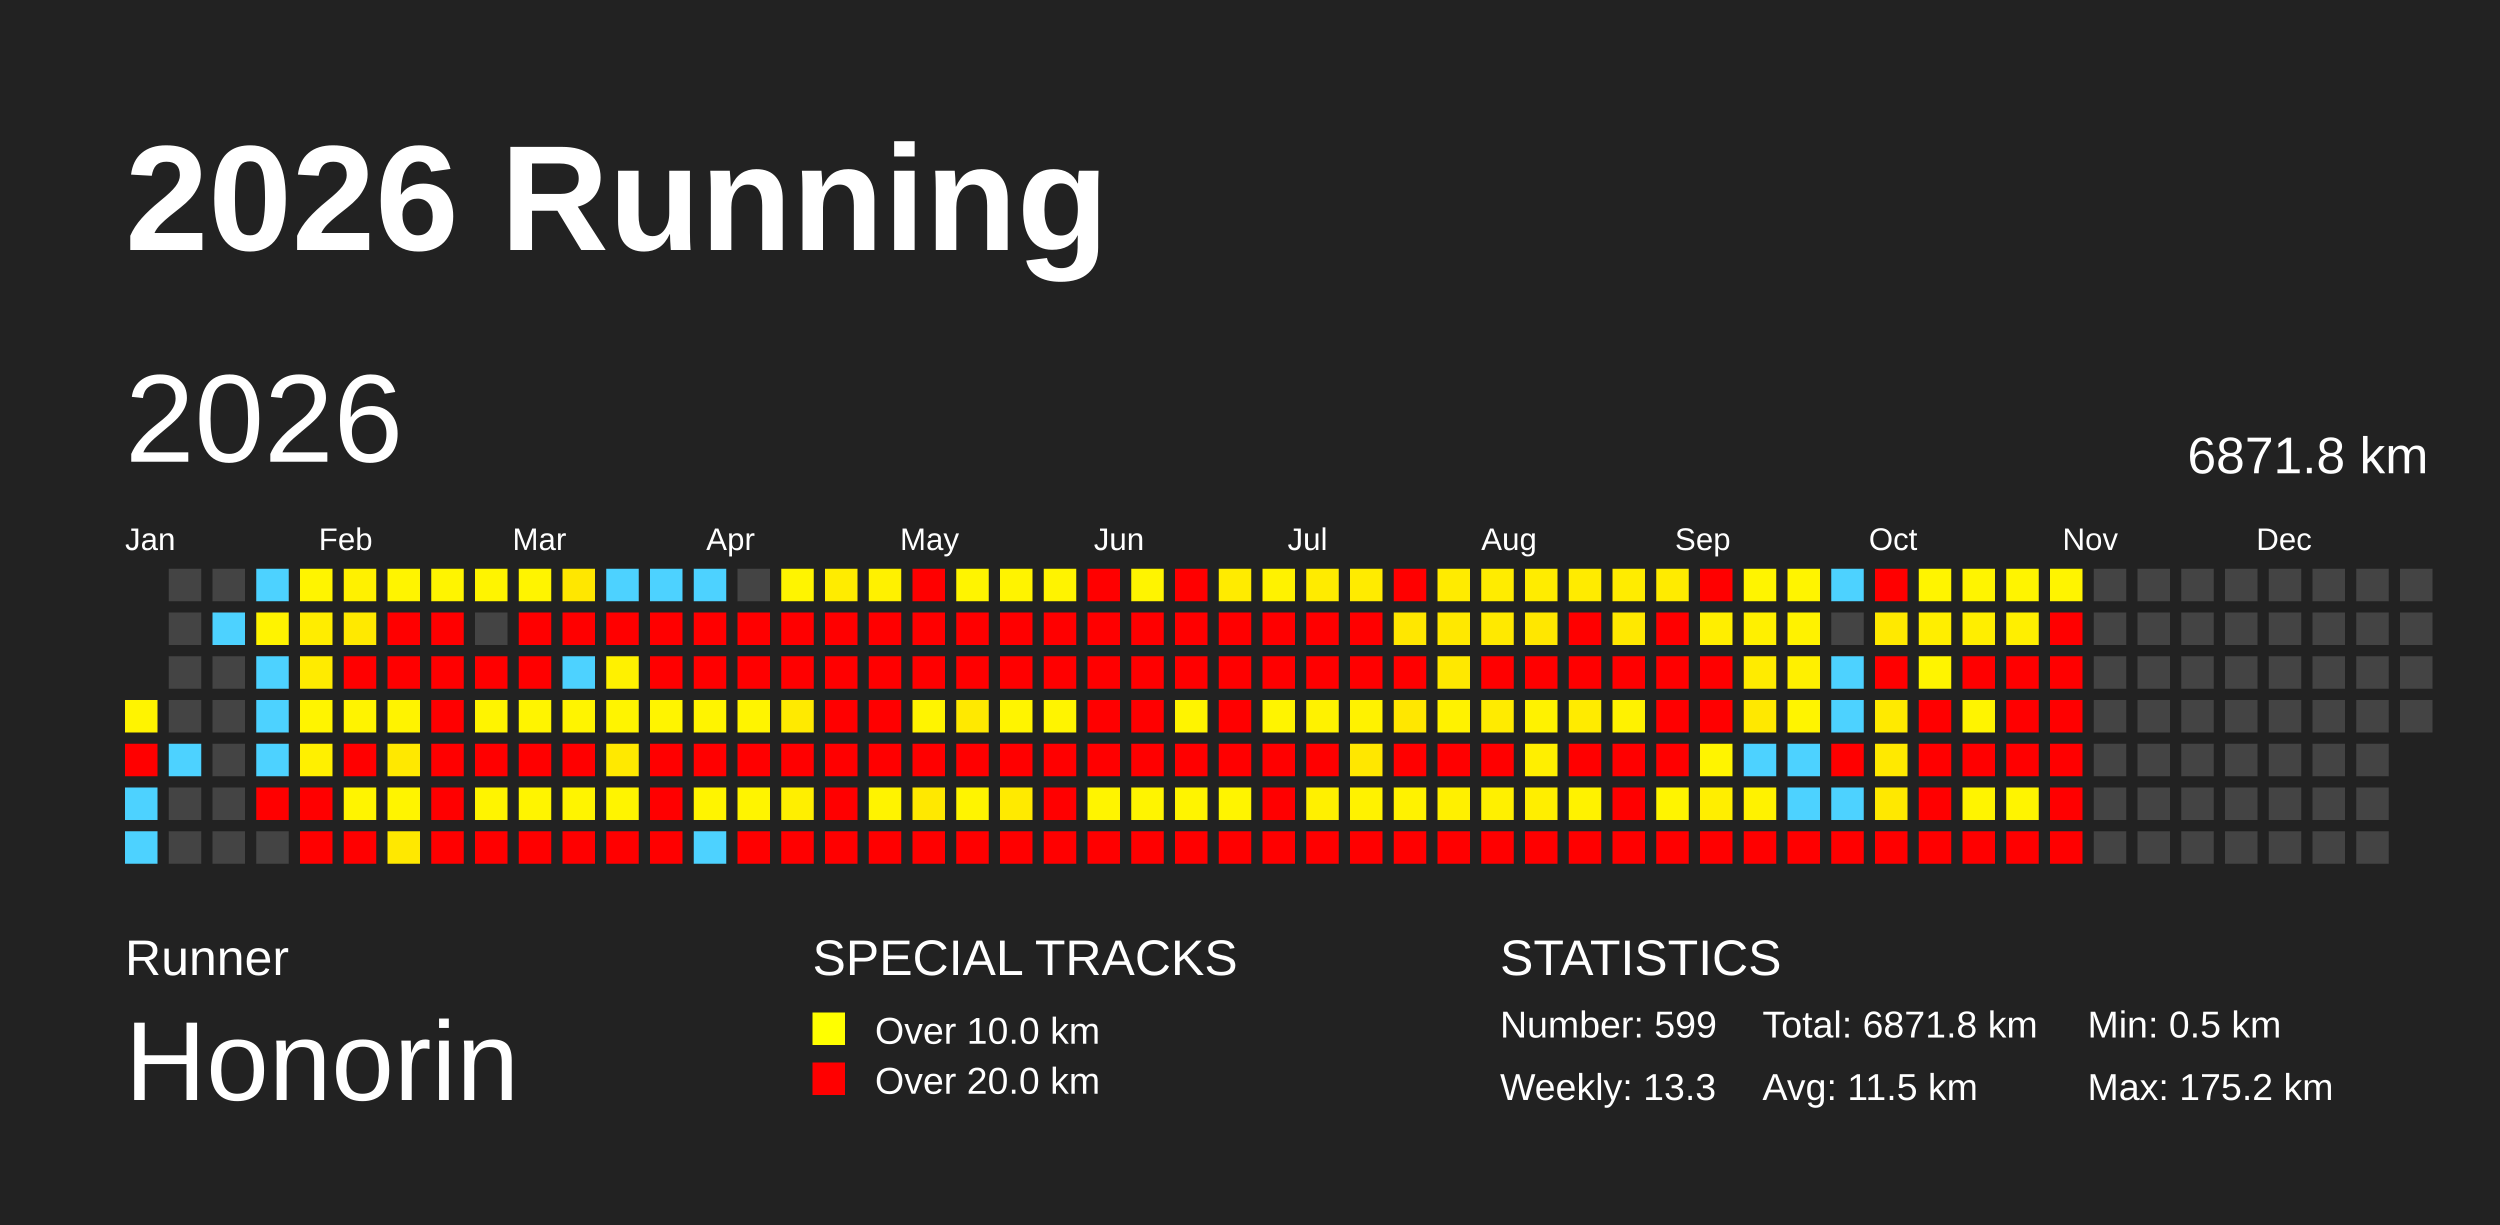
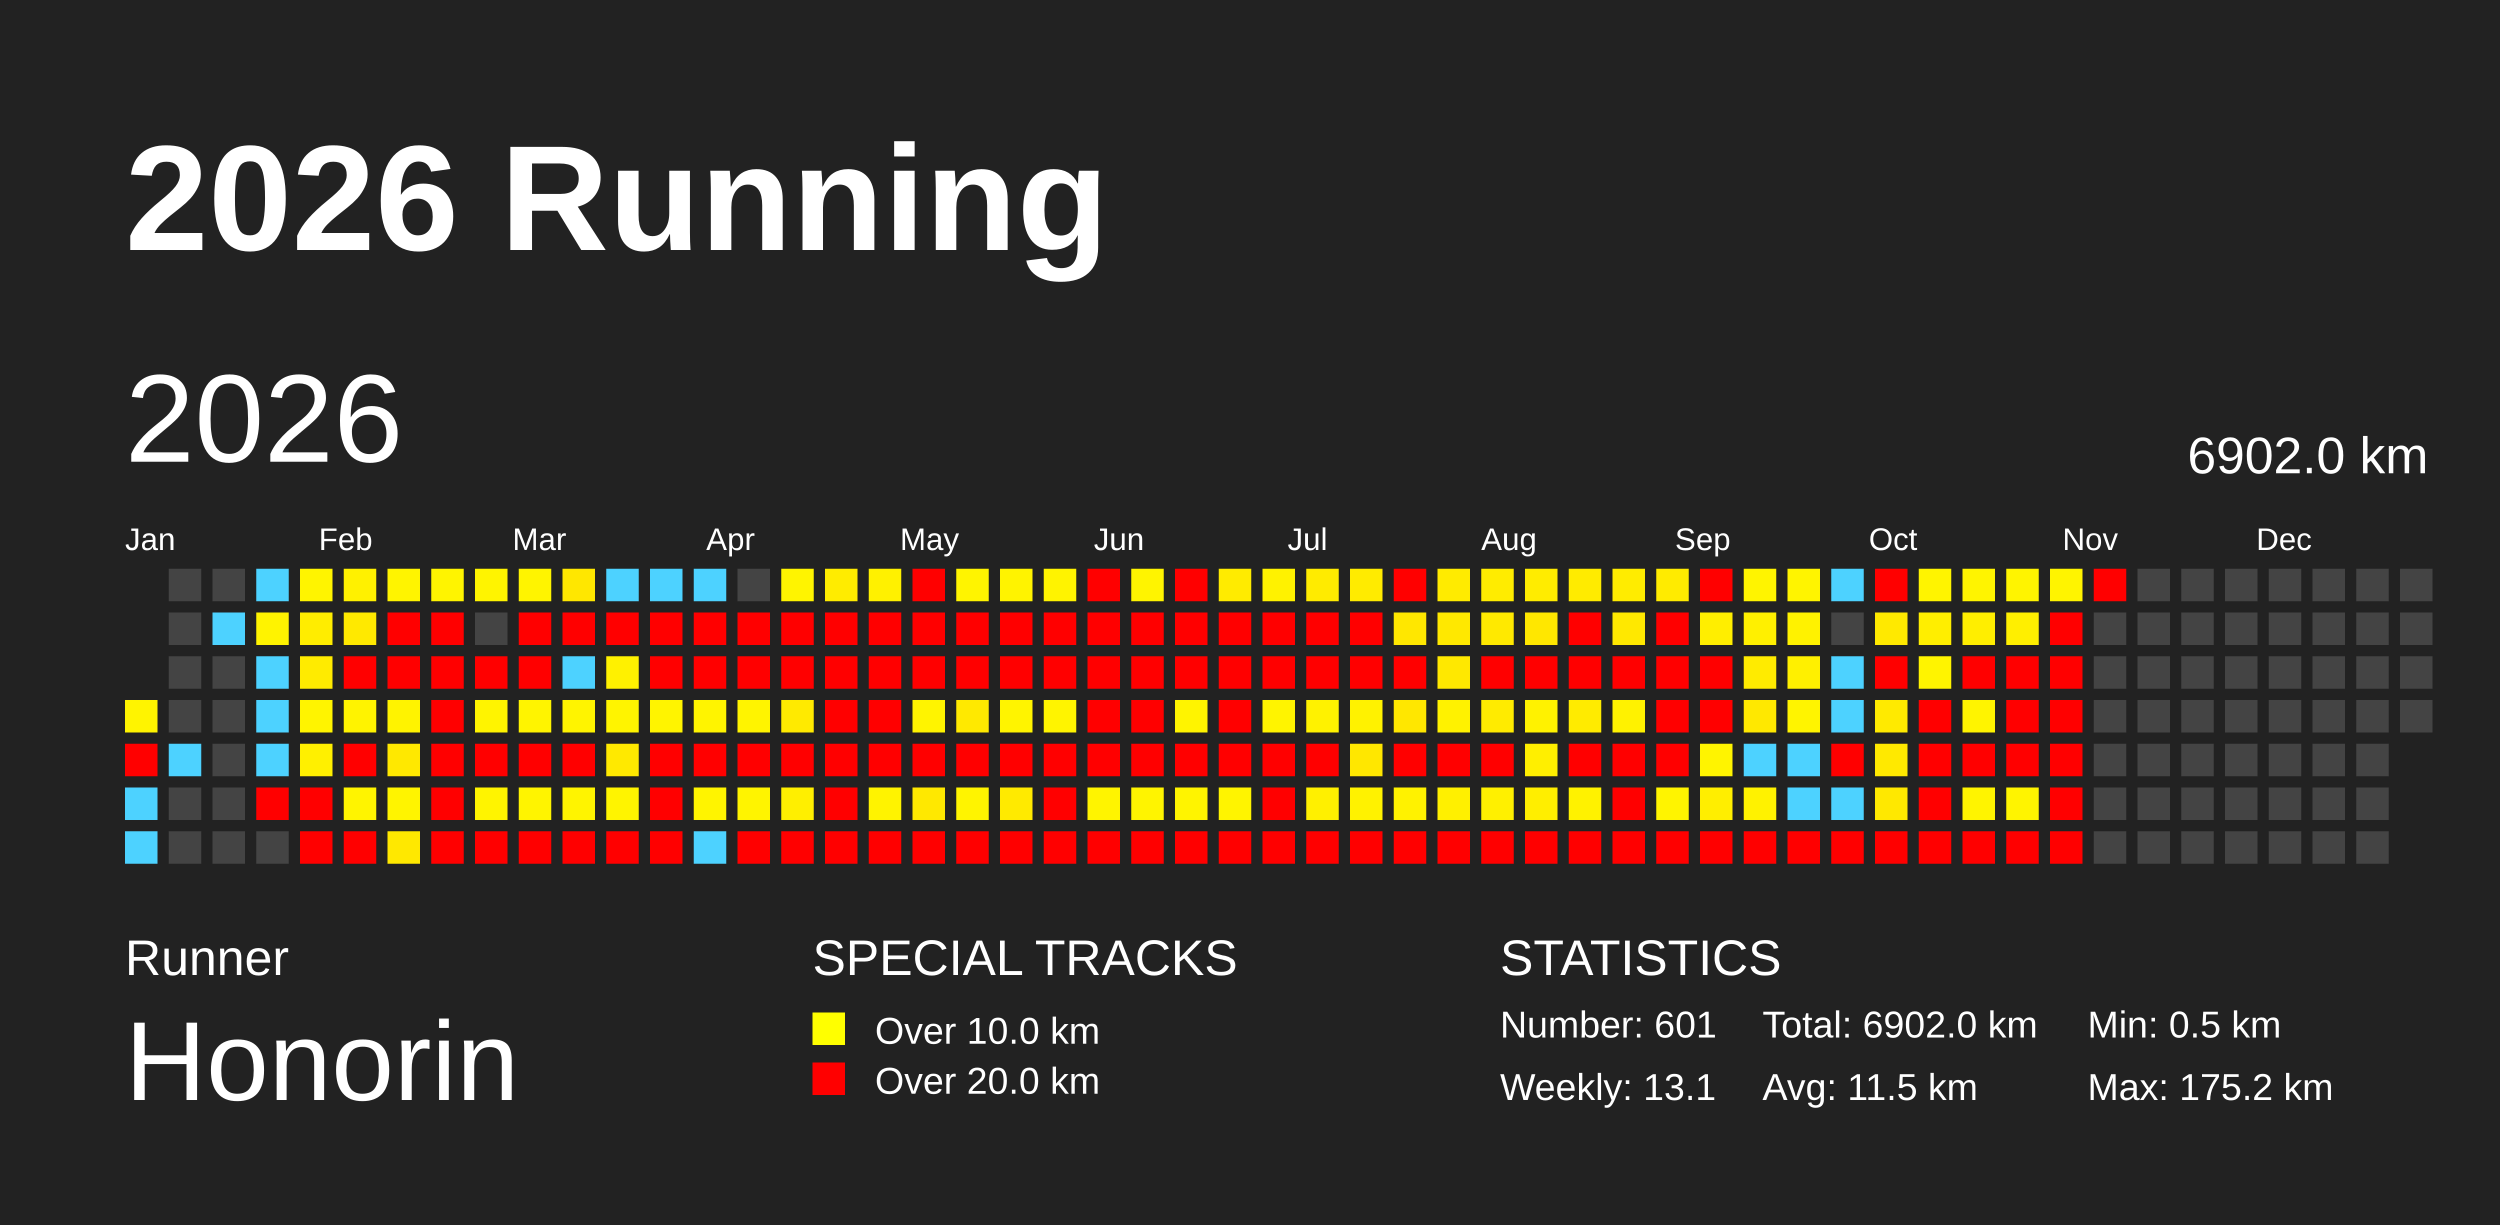
<svg xmlns="http://www.w3.org/2000/svg" baseProfile="full" height="98mm" version="1.1" viewBox="0,0,200,98" width="200mm">
  <defs />
  <rect fill="#222222" height="98" width="200" x="0" y="0" />
  <text fill="#FFFFFF" style="font-size:12px; font-family:Arial; font-weight:bold;" x="10" y="20">2026 Running</text>
  <text fill="#FFFFFF" style="font-size:4px; font-family:Arial" x="10" y="78">Runner</text>
  <text fill="#FFFFFF" style="font-size:9px; font-family:Arial" x="10" y="88">Honorin</text>
  <text fill="#FFFFFF" style="font-size:4px; font-family:Arial" x="65" y="78">SPECIAL TRACKS</text>
  <rect fill="yellow" height="2.6" width="2.6" x="65" y="81" />
  <text fill="#FFFFFF" style="font-size:3px; font-family:Arial" x="70" y="83.5">Over 10.0 km</text>
  <rect fill="red" height="2.6" width="2.6" x="65" y="85" />
  <text fill="#FFFFFF" style="font-size:3px; font-family:Arial" x="70" y="87.5">Over 20.0 km</text>
  <text fill="#FFFFFF" style="font-size:4px; font-family:Arial" x="120" y="78">STATISTICS</text>
-   <text fill="#FFFFFF" style="font-size:3px; font-family:Arial" x="120" y="83">Number: 599</text>
-   <text fill="#FFFFFF" style="font-size:3px; font-family:Arial" x="120" y="88">Weekly: 13.3</text>
-   <text fill="#FFFFFF" style="font-size:3px; font-family:Arial" x="141" y="83">Total: 6871.8 km</text>
+   <text fill="#FFFFFF" style="font-size:3px; font-family:Arial" x="120" y="83">Number: 601</text>
+   <text fill="#FFFFFF" style="font-size:3px; font-family:Arial" x="120" y="88">Weekly: 13.1</text>
+   <text fill="#FFFFFF" style="font-size:3px; font-family:Arial" x="141" y="83">Total: 6902.0 km</text>
  <text fill="#FFFFFF" style="font-size:3px; font-family:Arial" x="141" y="88">Avg: 11.5 km</text>
  <text fill="#FFFFFF" style="font-size:3px; font-family:Arial" x="167" y="83">Min: 0.5 km</text>
  <text fill="#FFFFFF" style="font-size:3px; font-family:Arial" x="167" y="88">Max: 175.2 km</text>
  <text dominant-baseline="hanging" fill="#FFFFFF" style="font-size:10.0px; font-family:Arial;" x="10" y="30">2026</text>
-   <text dominant-baseline="hanging" fill="#FFFFFF" style="font-size:4.125px; font-family:Arial;" x="175" y="35">6871.8 km</text>
+   <text dominant-baseline="hanging" fill="#FFFFFF" style="font-size:4.125px; font-family:Arial;" x="175" y="35">6902.0 km</text>
  <text fill="#FFFFFF" style="font-size:2.5px; font-family:Arial" x="10.0" y="44">Jan</text>
  <text fill="#FFFFFF" style="font-size:2.5px; font-family:Arial" x="25.5" y="44">Feb</text>
  <text fill="#FFFFFF" style="font-size:2.5px; font-family:Arial" x="41.0" y="44">Mar</text>
  <text fill="#FFFFFF" style="font-size:2.5px; font-family:Arial" x="56.5" y="44">Apr</text>
  <text fill="#FFFFFF" style="font-size:2.5px; font-family:Arial" x="72.0" y="44">May</text>
  <text fill="#FFFFFF" style="font-size:2.5px; font-family:Arial" x="87.5" y="44">Jun</text>
  <text fill="#FFFFFF" style="font-size:2.5px; font-family:Arial" x="103.0" y="44">Jul</text>
  <text fill="#FFFFFF" style="font-size:2.5px; font-family:Arial" x="118.5" y="44">Aug</text>
  <text fill="#FFFFFF" style="font-size:2.5px; font-family:Arial" x="134.0" y="44">Sep</text>
  <text fill="#FFFFFF" style="font-size:2.5px; font-family:Arial" x="149.5" y="44">Oct</text>
  <text fill="#FFFFFF" style="font-size:2.5px; font-family:Arial" x="165.0" y="44">Nov</text>
  <text fill="#FFFFFF" style="font-size:2.5px; font-family:Arial" x="180.5" y="44">Dec</text>
  <rect fill="#fff400" height="2.6" width="2.6" x="10.0" y="56.0" />
  <rect fill="red" height="2.6" width="2.6" x="10.0" y="59.5" />
  <rect fill="#4dd2ff" height="2.6" width="2.6" x="10.0" y="63.0" />
  <rect fill="#4dd2ff" height="2.6" width="2.6" x="10.0" y="66.5" />
  <rect fill="#444444" height="2.6" width="2.6" x="13.5" y="45.5" />
  <rect fill="#444444" height="2.6" width="2.6" x="13.5" y="49.0" />
  <rect fill="#444444" height="2.6" width="2.6" x="13.5" y="52.5" />
  <rect fill="#444444" height="2.6" width="2.6" x="13.5" y="56.0" />
  <rect fill="#4dd2ff" height="2.6" width="2.6" x="13.5" y="59.5" />
  <rect fill="#444444" height="2.6" width="2.6" x="13.5" y="63.0" />
  <rect fill="#444444" height="2.6" width="2.6" x="13.5" y="66.5" />
  <rect fill="#444444" height="2.6" width="2.6" x="17.0" y="45.5" />
  <rect fill="#4dd2ff" height="2.6" width="2.6" x="17.0" y="49.0" />
  <rect fill="#444444" height="2.6" width="2.6" x="17.0" y="52.5" />
  <rect fill="#444444" height="2.6" width="2.6" x="17.0" y="56.0" />
  <rect fill="#444444" height="2.6" width="2.6" x="17.0" y="59.5" />
  <rect fill="#444444" height="2.6" width="2.6" x="17.0" y="63.0" />
  <rect fill="#444444" height="2.6" width="2.6" x="17.0" y="66.5" />
  <rect fill="#4dd2ff" height="2.6" width="2.6" x="20.5" y="45.5" />
  <rect fill="#fff300" height="2.6" width="2.6" x="20.5" y="49.0" />
  <rect fill="#4dd2ff" height="2.6" width="2.6" x="20.5" y="52.5" />
  <rect fill="#4dd2ff" height="2.6" width="2.6" x="20.5" y="56.0" />
  <rect fill="#4dd2ff" height="2.6" width="2.6" x="20.5" y="59.5" />
  <rect fill="red" height="2.6" width="2.6" x="20.5" y="63.0" />
  <rect fill="#444444" height="2.6" width="2.6" x="20.5" y="66.5" />
  <rect fill="#fff400" height="2.6" width="2.6" x="24.0" y="45.5" />
  <rect fill="#ffed00" height="2.6" width="2.6" x="24.0" y="49.0" />
  <rect fill="#ffeb00" height="2.6" width="2.6" x="24.0" y="52.5" />
  <rect fill="#fff400" height="2.6" width="2.6" x="24.0" y="56.0" />
  <rect fill="#fff000" height="2.6" width="2.6" x="24.0" y="59.5" />
  <rect fill="red" height="2.6" width="2.6" x="24.0" y="63.0" />
  <rect fill="red" height="2.6" width="2.6" x="24.0" y="66.5" />
  <rect fill="#fff100" height="2.6" width="2.6" x="27.5" y="45.5" />
  <rect fill="#ffe900" height="2.6" width="2.6" x="27.5" y="49.0" />
  <rect fill="red" height="2.6" width="2.6" x="27.5" y="52.5" />
  <rect fill="#fff300" height="2.6" width="2.6" x="27.5" y="56.0" />
  <rect fill="red" height="2.6" width="2.6" x="27.5" y="59.5" />
  <rect fill="#fff400" height="2.6" width="2.6" x="27.5" y="63.0" />
  <rect fill="red" height="2.6" width="2.6" x="27.5" y="66.5" />
  <rect fill="#fff400" height="2.6" width="2.6" x="31.0" y="45.5" />
  <rect fill="red" height="2.6" width="2.6" x="31.0" y="49.0" />
  <rect fill="red" height="2.6" width="2.6" x="31.0" y="52.5" />
  <rect fill="#fff300" height="2.6" width="2.6" x="31.0" y="56.0" />
  <rect fill="#ffe800" height="2.6" width="2.6" x="31.0" y="59.5" />
  <rect fill="#fff400" height="2.6" width="2.6" x="31.0" y="63.0" />
  <rect fill="#ffe800" height="2.6" width="2.6" x="31.0" y="66.5" />
  <rect fill="#fff400" height="2.6" width="2.6" x="34.5" y="45.5" />
  <rect fill="red" height="2.6" width="2.6" x="34.5" y="49.0" />
  <rect fill="red" height="2.6" width="2.6" x="34.5" y="52.5" />
  <rect fill="red" height="2.6" width="2.6" x="34.5" y="56.0" />
  <rect fill="red" height="2.6" width="2.6" x="34.5" y="59.5" />
  <rect fill="red" height="2.6" width="2.6" x="34.5" y="63.0" />
  <rect fill="red" height="2.6" width="2.6" x="34.5" y="66.5" />
  <rect fill="#fff400" height="2.6" width="2.6" x="38.0" y="45.5" />
  <rect fill="#444444" height="2.6" width="2.6" x="38.0" y="49.0" />
  <rect fill="red" height="2.6" width="2.6" x="38.0" y="52.5" />
  <rect fill="#fff400" height="2.6" width="2.6" x="38.0" y="56.0" />
  <rect fill="red" height="2.6" width="2.6" x="38.0" y="59.5" />
  <rect fill="#fff400" height="2.6" width="2.6" x="38.0" y="63.0" />
  <rect fill="red" height="2.6" width="2.6" x="38.0" y="66.5" />
  <rect fill="#fff400" height="2.6" width="2.6" x="41.5" y="45.5" />
  <rect fill="red" height="2.6" width="2.6" x="41.5" y="49.0" />
  <rect fill="red" height="2.6" width="2.6" x="41.5" y="52.5" />
  <rect fill="#fff400" height="2.6" width="2.6" x="41.5" y="56.0" />
  <rect fill="red" height="2.6" width="2.6" x="41.5" y="59.5" />
  <rect fill="#fff400" height="2.6" width="2.6" x="41.5" y="63.0" />
  <rect fill="red" height="2.6" width="2.6" x="41.5" y="66.5" />
  <rect fill="#ffe700" height="2.6" width="2.6" x="45.0" y="45.5" />
  <rect fill="red" height="2.6" width="2.6" x="45.0" y="49.0" />
  <rect fill="#4dd2ff" height="2.6" width="2.6" x="45.0" y="52.5" />
  <rect fill="#fff400" height="2.6" width="2.6" x="45.0" y="56.0" />
  <rect fill="red" height="2.6" width="2.6" x="45.0" y="59.5" />
  <rect fill="#fff400" height="2.6" width="2.6" x="45.0" y="63.0" />
  <rect fill="red" height="2.6" width="2.6" x="45.0" y="66.5" />
  <rect fill="#4dd2ff" height="2.6" width="2.6" x="48.5" y="45.5" />
  <rect fill="red" height="2.6" width="2.6" x="48.5" y="49.0" />
  <rect fill="#fff100" height="2.6" width="2.6" x="48.5" y="52.5" />
  <rect fill="#fff400" height="2.6" width="2.6" x="48.5" y="56.0" />
  <rect fill="#ffe900" height="2.6" width="2.6" x="48.5" y="59.5" />
  <rect fill="#fff400" height="2.6" width="2.6" x="48.5" y="63.0" />
  <rect fill="red" height="2.6" width="2.6" x="48.5" y="66.5" />
  <rect fill="#4dd2ff" height="2.6" width="2.6" x="52.0" y="45.5" />
  <rect fill="red" height="2.6" width="2.6" x="52.0" y="49.0" />
  <rect fill="red" height="2.6" width="2.6" x="52.0" y="52.5" />
  <rect fill="#fff400" height="2.6" width="2.6" x="52.0" y="56.0" />
  <rect fill="red" height="2.6" width="2.6" x="52.0" y="59.5" />
  <rect fill="red" height="2.6" width="2.6" x="52.0" y="63.0" />
  <rect fill="red" height="2.6" width="2.6" x="52.0" y="66.5" />
  <rect fill="#4dd2ff" height="2.6" width="2.6" x="55.5" y="45.5" />
  <rect fill="red" height="2.6" width="2.6" x="55.5" y="49.0" />
  <rect fill="red" height="2.6" width="2.6" x="55.5" y="52.5" />
  <rect fill="#fff400" height="2.6" width="2.6" x="55.5" y="56.0" />
  <rect fill="red" height="2.6" width="2.6" x="55.5" y="59.5" />
  <rect fill="#fff400" height="2.6" width="2.6" x="55.5" y="63.0" />
  <rect fill="#4dd2ff" height="2.6" width="2.6" x="55.5" y="66.5" />
  <rect fill="#444444" height="2.6" width="2.6" x="59.0" y="45.5" />
  <rect fill="red" height="2.6" width="2.6" x="59.0" y="49.0" />
  <rect fill="red" height="2.6" width="2.6" x="59.0" y="52.5" />
  <rect fill="#fff400" height="2.6" width="2.6" x="59.0" y="56.0" />
  <rect fill="red" height="2.6" width="2.6" x="59.0" y="59.5" />
  <rect fill="#fff400" height="2.6" width="2.6" x="59.0" y="63.0" />
  <rect fill="red" height="2.6" width="2.6" x="59.0" y="66.5" />
  <rect fill="#fff400" height="2.6" width="2.6" x="62.5" y="45.5" />
  <rect fill="red" height="2.6" width="2.6" x="62.5" y="49.0" />
  <rect fill="red" height="2.6" width="2.6" x="62.5" y="52.5" />
  <rect fill="#ffea00" height="2.6" width="2.6" x="62.5" y="56.0" />
  <rect fill="red" height="2.6" width="2.6" x="62.5" y="59.5" />
  <rect fill="#ffef00" height="2.6" width="2.6" x="62.5" y="63.0" />
  <rect fill="red" height="2.6" width="2.6" x="62.5" y="66.5" />
  <rect fill="#ffec00" height="2.6" width="2.6" x="66.0" y="45.5" />
  <rect fill="red" height="2.6" width="2.6" x="66.0" y="49.0" />
  <rect fill="red" height="2.6" width="2.6" x="66.0" y="52.5" />
  <rect fill="red" height="2.6" width="2.6" x="66.0" y="56.0" />
  <rect fill="red" height="2.6" width="2.6" x="66.0" y="59.5" />
  <rect fill="red" height="2.6" width="2.6" x="66.0" y="63.0" />
  <rect fill="red" height="2.6" width="2.6" x="66.0" y="66.5" />
  <rect fill="#fff100" height="2.6" width="2.6" x="69.5" y="45.5" />
  <rect fill="red" height="2.6" width="2.6" x="69.5" y="49.0" />
  <rect fill="red" height="2.6" width="2.6" x="69.5" y="52.5" />
  <rect fill="red" height="2.6" width="2.6" x="69.5" y="56.0" />
  <rect fill="red" height="2.6" width="2.6" x="69.5" y="59.5" />
  <rect fill="#fff300" height="2.6" width="2.6" x="69.5" y="63.0" />
  <rect fill="red" height="2.6" width="2.6" x="69.5" y="66.5" />
  <rect fill="red" height="2.6" width="2.6" x="73.0" y="45.5" />
  <rect fill="red" height="2.6" width="2.6" x="73.0" y="49.0" />
  <rect fill="red" height="2.6" width="2.6" x="73.0" y="52.5" />
  <rect fill="#fff400" height="2.6" width="2.6" x="73.0" y="56.0" />
  <rect fill="red" height="2.6" width="2.6" x="73.0" y="59.5" />
  <rect fill="#ffe800" height="2.6" width="2.6" x="73.0" y="63.0" />
  <rect fill="red" height="2.6" width="2.6" x="73.0" y="66.5" />
  <rect fill="#fff400" height="2.6" width="2.6" x="76.5" y="45.5" />
  <rect fill="red" height="2.6" width="2.6" x="76.5" y="49.0" />
  <rect fill="red" height="2.6" width="2.6" x="76.5" y="52.5" />
  <rect fill="#ffe900" height="2.6" width="2.6" x="76.5" y="56.0" />
  <rect fill="red" height="2.6" width="2.6" x="76.5" y="59.5" />
  <rect fill="#fff400" height="2.6" width="2.6" x="76.5" y="63.0" />
  <rect fill="red" height="2.6" width="2.6" x="76.5" y="66.5" />
  <rect fill="#fff300" height="2.6" width="2.6" x="80.0" y="45.5" />
  <rect fill="red" height="2.6" width="2.6" x="80.0" y="49.0" />
  <rect fill="red" height="2.6" width="2.6" x="80.0" y="52.5" />
  <rect fill="#fff400" height="2.6" width="2.6" x="80.0" y="56.0" />
  <rect fill="red" height="2.6" width="2.6" x="80.0" y="59.5" />
  <rect fill="#ffea00" height="2.6" width="2.6" x="80.0" y="63.0" />
  <rect fill="red" height="2.6" width="2.6" x="80.0" y="66.5" />
  <rect fill="#fff300" height="2.6" width="2.6" x="83.5" y="45.5" />
  <rect fill="red" height="2.6" width="2.6" x="83.5" y="49.0" />
  <rect fill="red" height="2.6" width="2.6" x="83.5" y="52.5" />
  <rect fill="#fff400" height="2.6" width="2.6" x="83.5" y="56.0" />
  <rect fill="red" height="2.6" width="2.6" x="83.5" y="59.5" />
  <rect fill="red" height="2.6" width="2.6" x="83.5" y="63.0" />
  <rect fill="red" height="2.6" width="2.6" x="83.5" y="66.5" />
  <rect fill="red" height="2.6" width="2.6" x="87.0" y="45.5" />
  <rect fill="red" height="2.6" width="2.6" x="87.0" y="49.0" />
  <rect fill="red" height="2.6" width="2.6" x="87.0" y="52.5" />
  <rect fill="red" height="2.6" width="2.6" x="87.0" y="56.0" />
  <rect fill="red" height="2.6" width="2.6" x="87.0" y="59.5" />
  <rect fill="#fff400" height="2.6" width="2.6" x="87.0" y="63.0" />
  <rect fill="red" height="2.6" width="2.6" x="87.0" y="66.5" />
  <rect fill="#fff400" height="2.6" width="2.6" x="90.5" y="45.5" />
  <rect fill="red" height="2.6" width="2.6" x="90.5" y="49.0" />
  <rect fill="red" height="2.6" width="2.6" x="90.5" y="52.5" />
  <rect fill="red" height="2.6" width="2.6" x="90.5" y="56.0" />
  <rect fill="red" height="2.6" width="2.6" x="90.5" y="59.5" />
  <rect fill="#fff400" height="2.6" width="2.6" x="90.5" y="63.0" />
  <rect fill="red" height="2.6" width="2.6" x="90.5" y="66.5" />
  <rect fill="red" height="2.6" width="2.6" x="94.0" y="45.5" />
  <rect fill="red" height="2.6" width="2.6" x="94.0" y="49.0" />
  <rect fill="red" height="2.6" width="2.6" x="94.0" y="52.5" />
  <rect fill="#fff400" height="2.6" width="2.6" x="94.0" y="56.0" />
  <rect fill="red" height="2.6" width="2.6" x="94.0" y="59.5" />
  <rect fill="#fff400" height="2.6" width="2.6" x="94.0" y="63.0" />
  <rect fill="red" height="2.6" width="2.6" x="94.0" y="66.5" />
  <rect fill="#ffeb00" height="2.6" width="2.6" x="97.5" y="45.5" />
  <rect fill="red" height="2.6" width="2.6" x="97.5" y="49.0" />
  <rect fill="red" height="2.6" width="2.6" x="97.5" y="52.5" />
  <rect fill="red" height="2.6" width="2.6" x="97.5" y="56.0" />
  <rect fill="red" height="2.6" width="2.6" x="97.5" y="59.5" />
  <rect fill="#fff400" height="2.6" width="2.6" x="97.5" y="63.0" />
  <rect fill="red" height="2.6" width="2.6" x="97.5" y="66.5" />
  <rect fill="#fff200" height="2.6" width="2.6" x="101.0" y="45.5" />
  <rect fill="red" height="2.6" width="2.6" x="101.0" y="49.0" />
  <rect fill="red" height="2.6" width="2.6" x="101.0" y="52.5" />
  <rect fill="#fff400" height="2.6" width="2.6" x="101.0" y="56.0" />
  <rect fill="red" height="2.6" width="2.6" x="101.0" y="59.5" />
  <rect fill="red" height="2.6" width="2.6" x="101.0" y="63.0" />
  <rect fill="red" height="2.6" width="2.6" x="101.0" y="66.5" />
  <rect fill="#ffeb00" height="2.6" width="2.6" x="104.5" y="45.5" />
  <rect fill="red" height="2.6" width="2.6" x="104.5" y="49.0" />
  <rect fill="red" height="2.6" width="2.6" x="104.5" y="52.5" />
  <rect fill="#fff200" height="2.6" width="2.6" x="104.5" y="56.0" />
  <rect fill="red" height="2.6" width="2.6" x="104.5" y="59.5" />
  <rect fill="#fff000" height="2.6" width="2.6" x="104.5" y="63.0" />
  <rect fill="red" height="2.6" width="2.6" x="104.5" y="66.5" />
  <rect fill="#ffeb00" height="2.6" width="2.6" x="108.0" y="45.5" />
  <rect fill="red" height="2.6" width="2.6" x="108.0" y="49.0" />
  <rect fill="red" height="2.6" width="2.6" x="108.0" y="52.5" />
  <rect fill="#fff200" height="2.6" width="2.6" x="108.0" y="56.0" />
  <rect fill="#ffe700" height="2.6" width="2.6" x="108.0" y="59.5" />
  <rect fill="#fff200" height="2.6" width="2.6" x="108.0" y="63.0" />
  <rect fill="red" height="2.6" width="2.6" x="108.0" y="66.5" />
  <rect fill="red" height="2.6" width="2.6" x="111.5" y="45.5" />
  <rect fill="#ffe700" height="2.6" width="2.6" x="111.5" y="49.0" />
  <rect fill="red" height="2.6" width="2.6" x="111.5" y="52.5" />
  <rect fill="#ffe700" height="2.6" width="2.6" x="111.5" y="56.0" />
  <rect fill="red" height="2.6" width="2.6" x="111.5" y="59.5" />
  <rect fill="#fff200" height="2.6" width="2.6" x="111.5" y="63.0" />
  <rect fill="red" height="2.6" width="2.6" x="111.5" y="66.5" />
  <rect fill="#ffeb00" height="2.6" width="2.6" x="115.0" y="45.5" />
  <rect fill="#ffe800" height="2.6" width="2.6" x="115.0" y="49.0" />
  <rect fill="#ffe800" height="2.6" width="2.6" x="115.0" y="52.5" />
  <rect fill="#fff200" height="2.6" width="2.6" x="115.0" y="56.0" />
  <rect fill="red" height="2.6" width="2.6" x="115.0" y="59.5" />
  <rect fill="#fff000" height="2.6" width="2.6" x="115.0" y="63.0" />
  <rect fill="red" height="2.6" width="2.6" x="115.0" y="66.5" />
  <rect fill="#ffec00" height="2.6" width="2.6" x="118.5" y="45.5" />
  <rect fill="#ffe900" height="2.6" width="2.6" x="118.5" y="49.0" />
  <rect fill="red" height="2.6" width="2.6" x="118.5" y="52.5" />
  <rect fill="#ffeb00" height="2.6" width="2.6" x="118.5" y="56.0" />
  <rect fill="red" height="2.6" width="2.6" x="118.5" y="59.5" />
  <rect fill="#fff000" height="2.6" width="2.6" x="118.5" y="63.0" />
  <rect fill="red" height="2.6" width="2.6" x="118.5" y="66.5" />
  <rect fill="#ffec00" height="2.6" width="2.6" x="122.0" y="45.5" />
  <rect fill="#ffe700" height="2.6" width="2.6" x="122.0" y="49.0" />
  <rect fill="red" height="2.6" width="2.6" x="122.0" y="52.5" />
  <rect fill="#fff200" height="2.6" width="2.6" x="122.0" y="56.0" />
  <rect fill="#ffef00" height="2.6" width="2.6" x="122.0" y="59.5" />
  <rect fill="#ffee00" height="2.6" width="2.6" x="122.0" y="63.0" />
  <rect fill="red" height="2.6" width="2.6" x="122.0" y="66.5" />
  <rect fill="#ffeb00" height="2.6" width="2.6" x="125.5" y="45.5" />
  <rect fill="red" height="2.6" width="2.6" x="125.5" y="49.0" />
  <rect fill="red" height="2.6" width="2.6" x="125.5" y="52.5" />
  <rect fill="#ffeb00" height="2.6" width="2.6" x="125.5" y="56.0" />
  <rect fill="red" height="2.6" width="2.6" x="125.5" y="59.5" />
  <rect fill="#fff200" height="2.6" width="2.6" x="125.5" y="63.0" />
  <rect fill="red" height="2.6" width="2.6" x="125.5" y="66.5" />
  <rect fill="#ffec00" height="2.6" width="2.6" x="129.0" y="45.5" />
  <rect fill="#ffe800" height="2.6" width="2.6" x="129.0" y="49.0" />
  <rect fill="red" height="2.6" width="2.6" x="129.0" y="52.5" />
  <rect fill="#fff200" height="2.6" width="2.6" x="129.0" y="56.0" />
  <rect fill="red" height="2.6" width="2.6" x="129.0" y="59.5" />
  <rect fill="red" height="2.6" width="2.6" x="129.0" y="63.0" />
  <rect fill="red" height="2.6" width="2.6" x="129.0" y="66.5" />
  <rect fill="#ffeb00" height="2.6" width="2.6" x="132.5" y="45.5" />
  <rect fill="red" height="2.6" width="2.6" x="132.5" y="49.0" />
  <rect fill="red" height="2.6" width="2.6" x="132.5" y="52.5" />
  <rect fill="red" height="2.6" width="2.6" x="132.5" y="56.0" />
  <rect fill="red" height="2.6" width="2.6" x="132.5" y="59.5" />
  <rect fill="#fff400" height="2.6" width="2.6" x="132.5" y="63.0" />
  <rect fill="red" height="2.6" width="2.6" x="132.5" y="66.5" />
  <rect fill="red" height="2.6" width="2.6" x="136.0" y="45.5" />
  <rect fill="#ffee00" height="2.6" width="2.6" x="136.0" y="49.0" />
  <rect fill="red" height="2.6" width="2.6" x="136.0" y="52.5" />
  <rect fill="red" height="2.6" width="2.6" x="136.0" y="56.0" />
  <rect fill="#fff400" height="2.6" width="2.6" x="136.0" y="59.5" />
  <rect fill="#ffee00" height="2.6" width="2.6" x="136.0" y="63.0" />
  <rect fill="red" height="2.6" width="2.6" x="136.0" y="66.5" />
  <rect fill="#fff400" height="2.6" width="2.6" x="139.5" y="45.5" />
  <rect fill="#fff000" height="2.6" width="2.6" x="139.5" y="49.0" />
  <rect fill="#ffeb00" height="2.6" width="2.6" x="139.5" y="52.5" />
  <rect fill="#ffe800" height="2.6" width="2.6" x="139.5" y="56.0" />
  <rect fill="#4dd2ff" height="2.6" width="2.6" x="139.5" y="59.5" />
  <rect fill="#fff200" height="2.6" width="2.6" x="139.5" y="63.0" />
  <rect fill="red" height="2.6" width="2.6" x="139.5" y="66.5" />
  <rect fill="#fff400" height="2.6" width="2.6" x="143.0" y="45.5" />
  <rect fill="#fff200" height="2.6" width="2.6" x="143.0" y="49.0" />
  <rect fill="#fff000" height="2.6" width="2.6" x="143.0" y="52.5" />
  <rect fill="#fff400" height="2.6" width="2.6" x="143.0" y="56.0" />
  <rect fill="#4dd2ff" height="2.6" width="2.6" x="143.0" y="59.5" />
  <rect fill="#4dd2ff" height="2.6" width="2.6" x="143.0" y="63.0" />
  <rect fill="red" height="2.6" width="2.6" x="143.0" y="66.5" />
  <rect fill="#4dd2ff" height="2.6" width="2.6" x="146.5" y="45.5" />
  <rect fill="#444444" height="2.6" width="2.6" x="146.5" y="49.0" />
  <rect fill="#4dd2ff" height="2.6" width="2.6" x="146.5" y="52.5" />
  <rect fill="#4dd2ff" height="2.6" width="2.6" x="146.5" y="56.0" />
  <rect fill="red" height="2.6" width="2.6" x="146.5" y="59.5" />
  <rect fill="#4dd2ff" height="2.6" width="2.6" x="146.5" y="63.0" />
  <rect fill="red" height="2.6" width="2.6" x="146.5" y="66.5" />
  <rect fill="red" height="2.6" width="2.6" x="150.0" y="45.5" />
  <rect fill="#ffe900" height="2.6" width="2.6" x="150.0" y="49.0" />
  <rect fill="red" height="2.6" width="2.6" x="150.0" y="52.5" />
  <rect fill="#ffea00" height="2.6" width="2.6" x="150.0" y="56.0" />
  <rect fill="#ffe900" height="2.6" width="2.6" x="150.0" y="59.5" />
  <rect fill="#ffe800" height="2.6" width="2.6" x="150.0" y="63.0" />
  <rect fill="red" height="2.6" width="2.6" x="150.0" y="66.5" />
  <rect fill="#fff400" height="2.6" width="2.6" x="153.5" y="45.5" />
  <rect fill="#ffee00" height="2.6" width="2.6" x="153.5" y="49.0" />
  <rect fill="#fff400" height="2.6" width="2.6" x="153.5" y="52.5" />
  <rect fill="red" height="2.6" width="2.6" x="153.5" y="56.0" />
  <rect fill="red" height="2.6" width="2.6" x="153.5" y="59.5" />
  <rect fill="red" height="2.6" width="2.6" x="153.5" y="63.0" />
  <rect fill="red" height="2.6" width="2.6" x="153.5" y="66.5" />
  <rect fill="#fff400" height="2.6" width="2.6" x="157.0" y="45.5" />
  <rect fill="#ffee00" height="2.6" width="2.6" x="157.0" y="49.0" />
  <rect fill="red" height="2.6" width="2.6" x="157.0" y="52.5" />
  <rect fill="#fff400" height="2.6" width="2.6" x="157.0" y="56.0" />
  <rect fill="red" height="2.6" width="2.6" x="157.0" y="59.5" />
  <rect fill="#fff400" height="2.6" width="2.6" x="157.0" y="63.0" />
  <rect fill="red" height="2.6" width="2.6" x="157.0" y="66.5" />
  <rect fill="#fff400" height="2.6" width="2.6" x="160.5" y="45.5" />
  <rect fill="#ffef00" height="2.6" width="2.6" x="160.5" y="49.0" />
  <rect fill="red" height="2.6" width="2.6" x="160.5" y="52.5" />
  <rect fill="red" height="2.6" width="2.6" x="160.5" y="56.0" />
  <rect fill="red" height="2.6" width="2.6" x="160.5" y="59.5" />
  <rect fill="#fff400" height="2.6" width="2.6" x="160.5" y="63.0" />
  <rect fill="red" height="2.6" width="2.6" x="160.5" y="66.5" />
  <rect fill="#fff400" height="2.6" width="2.6" x="164.0" y="45.5" />
  <rect fill="red" height="2.6" width="2.6" x="164.0" y="49.0" />
  <rect fill="red" height="2.6" width="2.6" x="164.0" y="52.5" />
  <rect fill="red" height="2.6" width="2.6" x="164.0" y="56.0" />
  <rect fill="red" height="2.6" width="2.6" x="164.0" y="59.5" />
  <rect fill="red" height="2.6" width="2.6" x="164.0" y="63.0" />
  <rect fill="red" height="2.6" width="2.6" x="164.0" y="66.5" />
-   <rect fill="#444444" height="2.6" width="2.6" x="167.5" y="45.5" />
+   <rect fill="red" height="2.6" width="2.6" x="167.5" y="45.5" />
  <rect fill="#444444" height="2.6" width="2.6" x="167.5" y="49.0" />
  <rect fill="#444444" height="2.6" width="2.6" x="167.5" y="52.5" />
  <rect fill="#444444" height="2.6" width="2.6" x="167.5" y="56.0" />
  <rect fill="#444444" height="2.6" width="2.6" x="167.5" y="59.5" />
  <rect fill="#444444" height="2.6" width="2.6" x="167.5" y="63.0" />
  <rect fill="#444444" height="2.6" width="2.6" x="167.5" y="66.5" />
  <rect fill="#444444" height="2.6" width="2.6" x="171.0" y="45.5" />
  <rect fill="#444444" height="2.6" width="2.6" x="171.0" y="49.0" />
  <rect fill="#444444" height="2.6" width="2.6" x="171.0" y="52.5" />
  <rect fill="#444444" height="2.6" width="2.6" x="171.0" y="56.0" />
  <rect fill="#444444" height="2.6" width="2.6" x="171.0" y="59.5" />
  <rect fill="#444444" height="2.6" width="2.6" x="171.0" y="63.0" />
  <rect fill="#444444" height="2.6" width="2.6" x="171.0" y="66.5" />
  <rect fill="#444444" height="2.6" width="2.6" x="174.5" y="45.5" />
  <rect fill="#444444" height="2.6" width="2.6" x="174.5" y="49.0" />
  <rect fill="#444444" height="2.6" width="2.6" x="174.5" y="52.5" />
  <rect fill="#444444" height="2.6" width="2.6" x="174.5" y="56.0" />
  <rect fill="#444444" height="2.6" width="2.6" x="174.5" y="59.5" />
  <rect fill="#444444" height="2.6" width="2.6" x="174.5" y="63.0" />
  <rect fill="#444444" height="2.6" width="2.6" x="174.5" y="66.5" />
  <rect fill="#444444" height="2.6" width="2.6" x="178.0" y="45.5" />
  <rect fill="#444444" height="2.6" width="2.6" x="178.0" y="49.0" />
  <rect fill="#444444" height="2.6" width="2.6" x="178.0" y="52.5" />
  <rect fill="#444444" height="2.6" width="2.6" x="178.0" y="56.0" />
  <rect fill="#444444" height="2.6" width="2.6" x="178.0" y="59.5" />
  <rect fill="#444444" height="2.6" width="2.6" x="178.0" y="63.0" />
  <rect fill="#444444" height="2.6" width="2.6" x="178.0" y="66.5" />
  <rect fill="#444444" height="2.6" width="2.6" x="181.5" y="45.5" />
  <rect fill="#444444" height="2.6" width="2.6" x="181.5" y="49.0" />
  <rect fill="#444444" height="2.6" width="2.6" x="181.5" y="52.5" />
  <rect fill="#444444" height="2.6" width="2.6" x="181.5" y="56.0" />
  <rect fill="#444444" height="2.6" width="2.6" x="181.5" y="59.5" />
  <rect fill="#444444" height="2.6" width="2.6" x="181.5" y="63.0" />
  <rect fill="#444444" height="2.6" width="2.6" x="181.5" y="66.5" />
  <rect fill="#444444" height="2.6" width="2.6" x="185.0" y="45.5" />
  <rect fill="#444444" height="2.6" width="2.6" x="185.0" y="49.0" />
  <rect fill="#444444" height="2.6" width="2.6" x="185.0" y="52.5" />
  <rect fill="#444444" height="2.6" width="2.6" x="185.0" y="56.0" />
  <rect fill="#444444" height="2.6" width="2.6" x="185.0" y="59.5" />
  <rect fill="#444444" height="2.6" width="2.6" x="185.0" y="63.0" />
  <rect fill="#444444" height="2.6" width="2.6" x="185.0" y="66.5" />
  <rect fill="#444444" height="2.6" width="2.6" x="188.5" y="45.5" />
  <rect fill="#444444" height="2.6" width="2.6" x="188.5" y="49.0" />
  <rect fill="#444444" height="2.6" width="2.6" x="188.5" y="52.5" />
  <rect fill="#444444" height="2.6" width="2.6" x="188.5" y="56.0" />
  <rect fill="#444444" height="2.6" width="2.6" x="188.5" y="59.5" />
  <rect fill="#444444" height="2.6" width="2.6" x="188.5" y="63.0" />
  <rect fill="#444444" height="2.6" width="2.6" x="188.5" y="66.5" />
  <rect fill="#444444" height="2.6" width="2.6" x="192.0" y="45.5" />
  <rect fill="#444444" height="2.6" width="2.6" x="192.0" y="49.0" />
  <rect fill="#444444" height="2.6" width="2.6" x="192.0" y="52.5" />
  <rect fill="#444444" height="2.6" width="2.6" x="192.0" y="56.0" />
</svg>
